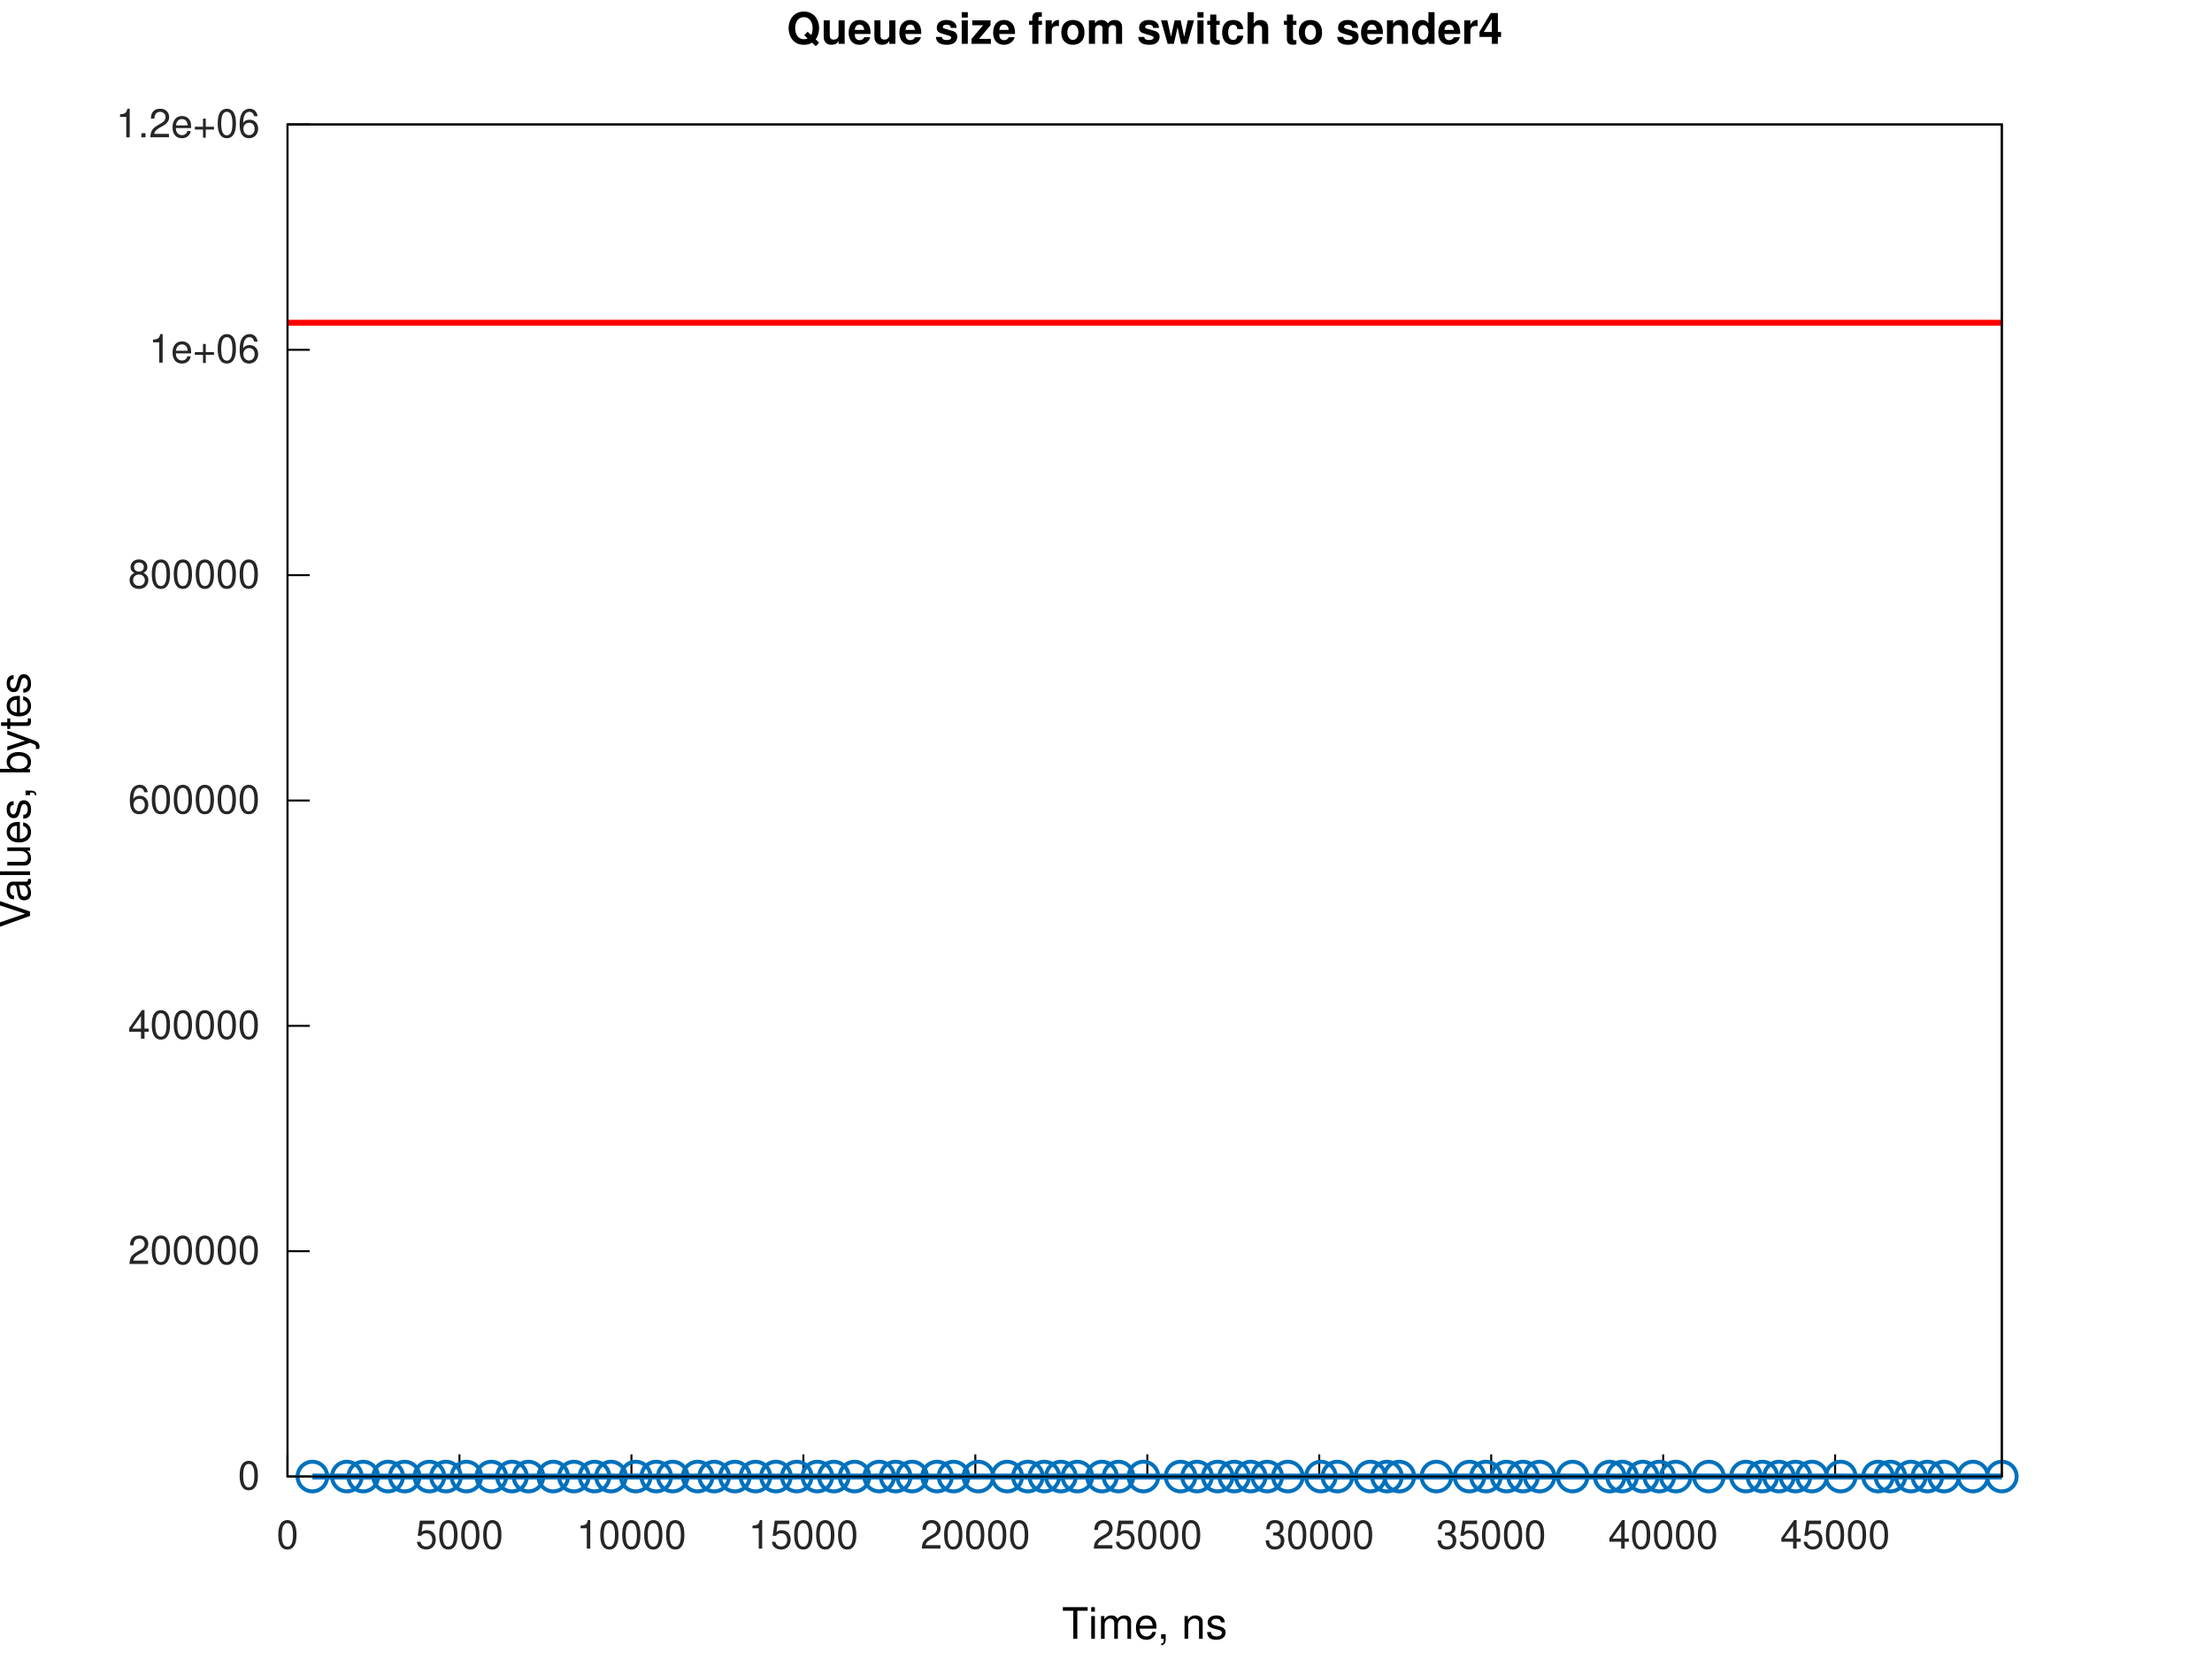
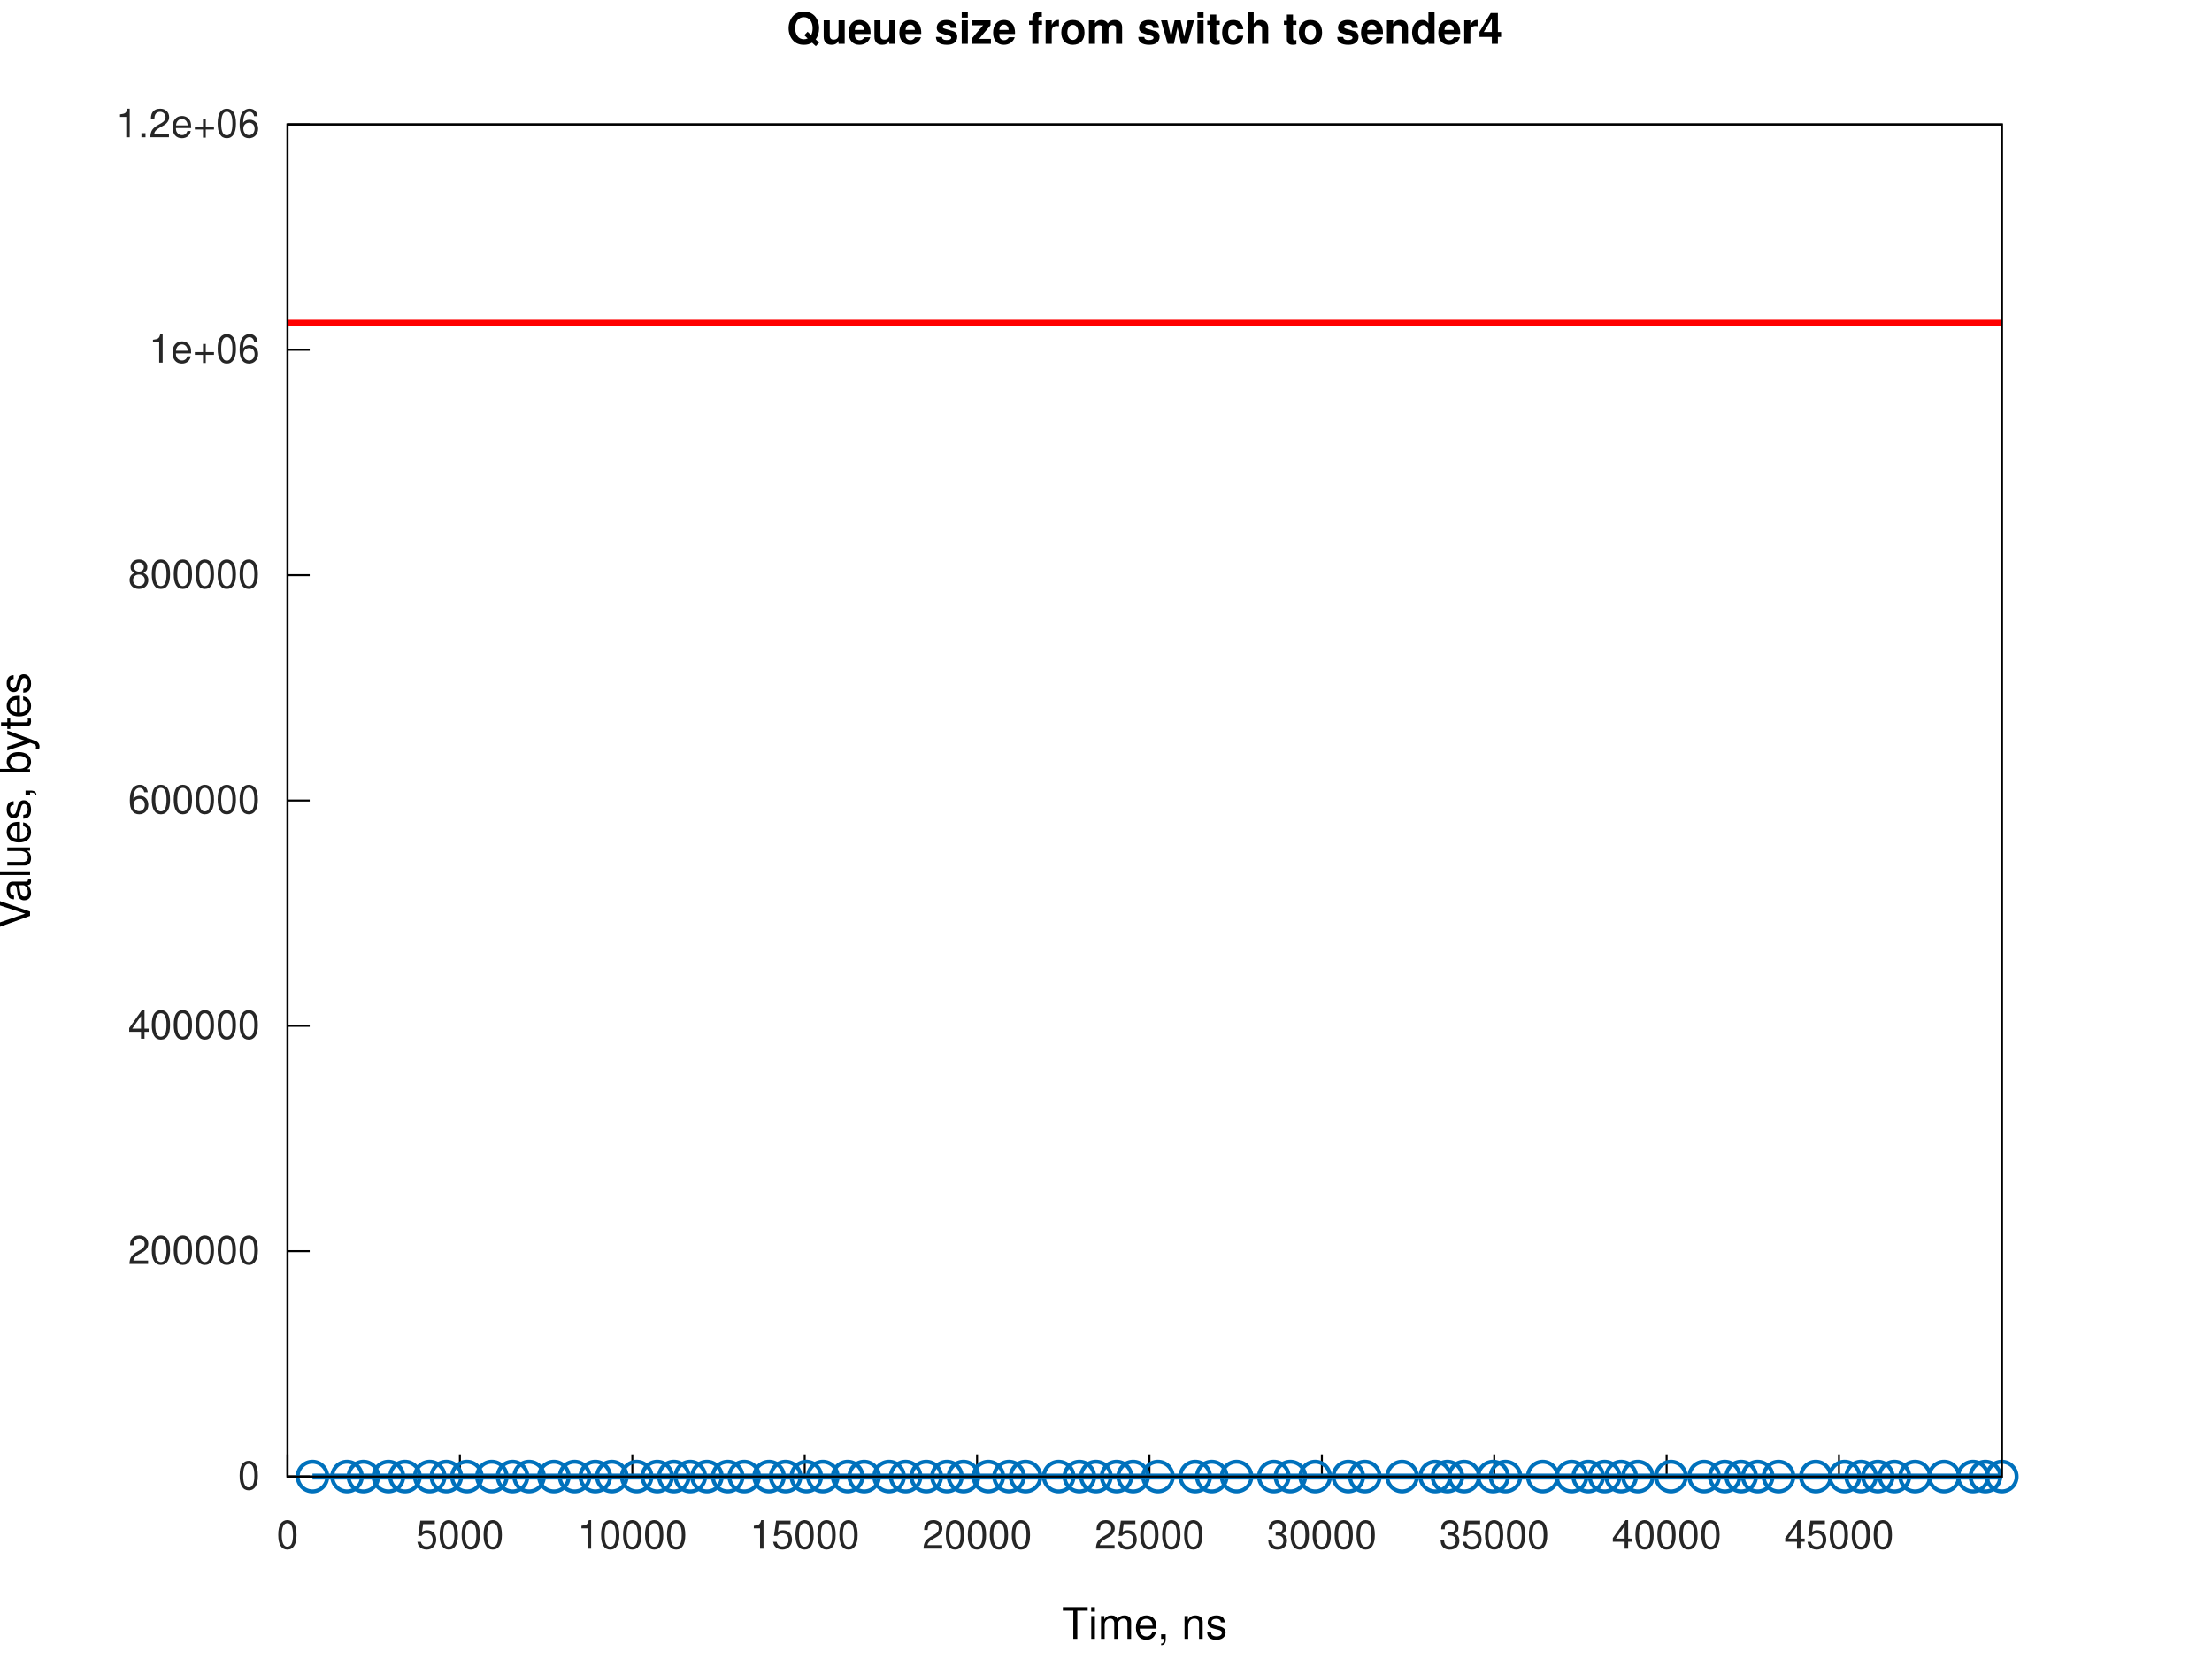
<svg xmlns="http://www.w3.org/2000/svg" xmlns:xlink="http://www.w3.org/1999/xlink" width="560" height="420" viewBox="0 0 560 420">
  <g id="gnuplot_canvas">
    <rect x="0" y="0" width="560" height="420" fill="none" />
    <defs>
      <circle id="gpDot" r="0.5" stroke-width="0.5" stroke="currentColor" />
      <path id="gpPt0" stroke-width="0.267" stroke="currentColor" d="M-1,0 h2 M0,-1 v2" />
      <path id="gpPt1" stroke-width="0.267" stroke="currentColor" d="M-1,-1 L1,1 M1,-1 L-1,1" />
      <path id="gpPt2" stroke-width="0.267" stroke="currentColor" d="M-1,0 L1,0 M0,-1 L0,1 M-1,-1 L1,1 M-1,1 L1,-1" />
      <rect id="gpPt3" stroke-width="0.267" stroke="currentColor" x="-1" y="-1" width="2" height="2" />
      <rect id="gpPt4" stroke-width="0.267" stroke="currentColor" fill="currentColor" x="-1" y="-1" width="2" height="2" />
      <circle id="gpPt5" stroke-width="0.267" stroke="currentColor" cx="0" cy="0" r="1" />
      <use xlink:href="#gpPt5" id="gpPt6" fill="currentColor" stroke="none" />
      <path id="gpPt7" stroke-width="0.267" stroke="currentColor" d="M0,-1.33 L-1.33,0.67 L1.33,0.67 z" />
      <use xlink:href="#gpPt7" id="gpPt8" fill="currentColor" stroke="none" />
      <use xlink:href="#gpPt7" id="gpPt9" stroke="currentColor" transform="rotate(180)" />
      <use xlink:href="#gpPt9" id="gpPt10" fill="currentColor" stroke="none" />
      <use xlink:href="#gpPt3" id="gpPt11" stroke="currentColor" transform="rotate(45)" />
      <use xlink:href="#gpPt11" id="gpPt12" fill="currentColor" stroke="none" />
      <path id="gpPt13" stroke-width="0.267" stroke="currentColor" d="M0,1.330 L1.265,0.411 L0.782,-1.067 L-0.782,-1.076 L-1.265,0.411 z" />
      <use xlink:href="#gpPt13" id="gpPt14" fill="currentColor" stroke="none" />
      <filter id="textbox" filterUnits="objectBoundingBox" x="0" y="0" height="1" width="1">
        <feFlood flood-color="white" flood-opacity="1" result="bgnd" />
        <feComposite in="SourceGraphic" in2="bgnd" operator="atop" />
      </filter>
      <filter id="greybox" filterUnits="objectBoundingBox" x="0" y="0" height="1" width="1">
        <feFlood flood-color="lightgrey" flood-opacity="1" result="grey" />
        <feComposite in="SourceGraphic" in2="grey" operator="atop" />
      </filter>
    </defs>
    <g fill="none" color="white" stroke="currentColor" stroke-width="1.00" stroke-linecap="butt" stroke-linejoin="miter">
</g>
    <g fill="none" color="white" stroke="currentColor" stroke-width="0.50" stroke-linecap="butt" stroke-linejoin="miter">
</g>
    <g fill="none" color="black" stroke="currentColor" stroke-width="0.50" stroke-linecap="butt" stroke-linejoin="miter">
      <path stroke="rgb(  0,   0,   0)" d="M72.79,373.81 L78.41,373.81  " />
      <g transform="translate(65.79,377.06)" stroke="none" fill="rgb(38,38,38)" font-family="Helvetica" font-size="10.00" text-anchor="end">
        <text>
          <tspan font-family="Helvetica">0</tspan>
        </text>
      </g>
    </g>
    <g fill="none" color="black" stroke="currentColor" stroke-width="0.50" stroke-linecap="butt" stroke-linejoin="miter">
      <path stroke="rgb(  0,   0,   0)" d="M72.79,316.76 L78.41,316.76  " />
      <g transform="translate(65.79,320.01)" stroke="none" fill="rgb(38,38,38)" font-family="Helvetica" font-size="10.00" text-anchor="end">
        <text>
          <tspan font-family="Helvetica">200000</tspan>
        </text>
      </g>
    </g>
    <g fill="none" color="black" stroke="currentColor" stroke-width="0.50" stroke-linecap="butt" stroke-linejoin="miter">
      <path stroke="rgb(  0,   0,   0)" d="M72.79,259.71 L78.41,259.71  " />
      <g transform="translate(65.79,262.96)" stroke="none" fill="rgb(38,38,38)" font-family="Helvetica" font-size="10.00" text-anchor="end">
        <text>
          <tspan font-family="Helvetica">400000</tspan>
        </text>
      </g>
    </g>
    <g fill="none" color="black" stroke="currentColor" stroke-width="0.50" stroke-linecap="butt" stroke-linejoin="miter">
      <path stroke="rgb(  0,   0,   0)" d="M72.79,202.66 L78.41,202.66  " />
      <g transform="translate(65.79,205.91)" stroke="none" fill="rgb(38,38,38)" font-family="Helvetica" font-size="10.00" text-anchor="end">
        <text>
          <tspan font-family="Helvetica">600000</tspan>
        </text>
      </g>
    </g>
    <g fill="none" color="black" stroke="currentColor" stroke-width="0.50" stroke-linecap="butt" stroke-linejoin="miter">
      <path stroke="rgb(  0,   0,   0)" d="M72.79,145.61 L78.41,145.61  " />
      <g transform="translate(65.79,148.86)" stroke="none" fill="rgb(38,38,38)" font-family="Helvetica" font-size="10.00" text-anchor="end">
        <text>
          <tspan font-family="Helvetica">800000</tspan>
        </text>
      </g>
    </g>
    <g fill="none" color="black" stroke="currentColor" stroke-width="0.50" stroke-linecap="butt" stroke-linejoin="miter">
      <path stroke="rgb(  0,   0,   0)" d="M72.79,88.56 L78.41,88.56  " />
      <g transform="translate(65.79,91.81)" stroke="none" fill="rgb(38,38,38)" font-family="Helvetica" font-size="10.00" text-anchor="end">
        <text>
          <tspan font-family="Helvetica">1e+06</tspan>
        </text>
      </g>
    </g>
    <g fill="none" color="black" stroke="currentColor" stroke-width="0.50" stroke-linecap="butt" stroke-linejoin="miter">
      <path stroke="rgb(  0,   0,   0)" d="M72.79,31.51 L78.41,31.51  " />
      <g transform="translate(65.79,34.76)" stroke="none" fill="rgb(38,38,38)" font-family="Helvetica" font-size="10.00" text-anchor="end">
        <text>
          <tspan font-family="Helvetica">1.2e+06</tspan>
        </text>
      </g>
    </g>
    <g fill="none" color="black" stroke="currentColor" stroke-width="0.50" stroke-linecap="butt" stroke-linejoin="miter">
      <path stroke="rgb(  0,   0,   0)" d="M72.79,373.81 L72.79,368.19  " />
      <g transform="translate(72.79,392.06)" stroke="none" fill="rgb(38,38,38)" font-family="Helvetica" font-size="10.00" text-anchor="middle">
        <text>
          <tspan font-family="Helvetica">0</tspan>
        </text>
      </g>
    </g>
    <g fill="none" color="black" stroke="currentColor" stroke-width="0.50" stroke-linecap="butt" stroke-linejoin="miter">
-       <path stroke="rgb(  0,   0,   0)" d="M116.32,373.81 L116.32,368.19  " />
-       <g transform="translate(116.32,392.06)" stroke="none" fill="rgb(38,38,38)" font-family="Helvetica" font-size="10.00" text-anchor="middle">
+       <path stroke="rgb(  0,   0,   0)" d="M116.43,373.81 L116.43,368.19  " />
+       <g transform="translate(116.43,392.06)" stroke="none" fill="rgb(38,38,38)" font-family="Helvetica" font-size="10.00" text-anchor="middle">
        <text>
          <tspan font-family="Helvetica">5000</tspan>
        </text>
      </g>
    </g>
    <g fill="none" color="black" stroke="currentColor" stroke-width="0.50" stroke-linecap="butt" stroke-linejoin="miter">
-       <path stroke="rgb(  0,   0,   0)" d="M159.86,373.81 L159.86,368.19  " />
-       <g transform="translate(159.86,392.06)" stroke="none" fill="rgb(38,38,38)" font-family="Helvetica" font-size="10.00" text-anchor="middle">
+       <path stroke="rgb(  0,   0,   0)" d="M160.08,373.81 L160.08,368.19  " />
+       <g transform="translate(160.08,392.06)" stroke="none" fill="rgb(38,38,38)" font-family="Helvetica" font-size="10.00" text-anchor="middle">
        <text>
          <tspan font-family="Helvetica">10000</tspan>
        </text>
      </g>
    </g>
    <g fill="none" color="black" stroke="currentColor" stroke-width="0.50" stroke-linecap="butt" stroke-linejoin="miter">
-       <path stroke="rgb(  0,   0,   0)" d="M203.39,373.81 L203.39,368.19  " />
-       <g transform="translate(203.39,392.06)" stroke="none" fill="rgb(38,38,38)" font-family="Helvetica" font-size="10.00" text-anchor="middle">
+       <path stroke="rgb(  0,   0,   0)" d="M203.72,373.81 L203.72,368.19  " />
+       <g transform="translate(203.72,392.06)" stroke="none" fill="rgb(38,38,38)" font-family="Helvetica" font-size="10.00" text-anchor="middle">
        <text>
          <tspan font-family="Helvetica">15000</tspan>
        </text>
      </g>
    </g>
    <g fill="none" color="black" stroke="currentColor" stroke-width="0.50" stroke-linecap="butt" stroke-linejoin="miter">
-       <path stroke="rgb(  0,   0,   0)" d="M246.92,373.81 L246.92,368.19  " />
-       <g transform="translate(246.92,392.06)" stroke="none" fill="rgb(38,38,38)" font-family="Helvetica" font-size="10.00" text-anchor="middle">
+       <path stroke="rgb(  0,   0,   0)" d="M247.36,373.81 L247.36,368.19  " />
+       <g transform="translate(247.36,392.06)" stroke="none" fill="rgb(38,38,38)" font-family="Helvetica" font-size="10.00" text-anchor="middle">
        <text>
          <tspan font-family="Helvetica">20000</tspan>
        </text>
      </g>
    </g>
    <g fill="none" color="black" stroke="currentColor" stroke-width="0.50" stroke-linecap="butt" stroke-linejoin="miter">
-       <path stroke="rgb(  0,   0,   0)" d="M290.46,373.81 L290.46,368.19  " />
-       <g transform="translate(290.46,392.06)" stroke="none" fill="rgb(38,38,38)" font-family="Helvetica" font-size="10.00" text-anchor="middle">
+       <path stroke="rgb(  0,   0,   0)" d="M291.00,373.81 L291.00,368.19  " />
+       <g transform="translate(291.00,392.06)" stroke="none" fill="rgb(38,38,38)" font-family="Helvetica" font-size="10.00" text-anchor="middle">
        <text>
          <tspan font-family="Helvetica">25000</tspan>
        </text>
      </g>
    </g>
    <g fill="none" color="black" stroke="currentColor" stroke-width="0.50" stroke-linecap="butt" stroke-linejoin="miter">
-       <path stroke="rgb(  0,   0,   0)" d="M333.99,373.81 L333.99,368.19  " />
-       <g transform="translate(333.99,392.06)" stroke="none" fill="rgb(38,38,38)" font-family="Helvetica" font-size="10.00" text-anchor="middle">
+       <path stroke="rgb(  0,   0,   0)" d="M334.65,373.81 L334.65,368.19  " />
+       <g transform="translate(334.65,392.06)" stroke="none" fill="rgb(38,38,38)" font-family="Helvetica" font-size="10.00" text-anchor="middle">
        <text>
          <tspan font-family="Helvetica">30000</tspan>
        </text>
      </g>
    </g>
    <g fill="none" color="black" stroke="currentColor" stroke-width="0.50" stroke-linecap="butt" stroke-linejoin="miter">
-       <path stroke="rgb(  0,   0,   0)" d="M377.52,373.81 L377.52,368.19  " />
-       <g transform="translate(377.52,392.06)" stroke="none" fill="rgb(38,38,38)" font-family="Helvetica" font-size="10.00" text-anchor="middle">
+       <path stroke="rgb(  0,   0,   0)" d="M378.29,373.81 L378.29,368.19  " />
+       <g transform="translate(378.29,392.06)" stroke="none" fill="rgb(38,38,38)" font-family="Helvetica" font-size="10.00" text-anchor="middle">
        <text>
          <tspan font-family="Helvetica">35000</tspan>
        </text>
      </g>
    </g>
    <g fill="none" color="black" stroke="currentColor" stroke-width="0.50" stroke-linecap="butt" stroke-linejoin="miter">
-       <path stroke="rgb(  0,   0,   0)" d="M421.06,373.81 L421.06,368.19  " />
-       <g transform="translate(421.06,392.06)" stroke="none" fill="rgb(38,38,38)" font-family="Helvetica" font-size="10.00" text-anchor="middle">
+       <path stroke="rgb(  0,   0,   0)" d="M421.93,373.81 L421.93,368.19  " />
+       <g transform="translate(421.93,392.06)" stroke="none" fill="rgb(38,38,38)" font-family="Helvetica" font-size="10.00" text-anchor="middle">
        <text>
          <tspan font-family="Helvetica">40000</tspan>
        </text>
      </g>
    </g>
    <g fill="none" color="black" stroke="currentColor" stroke-width="0.50" stroke-linecap="butt" stroke-linejoin="miter">
-       <path stroke="rgb(  0,   0,   0)" d="M464.59,373.81 L464.59,368.19  " />
-       <g transform="translate(464.59,392.06)" stroke="none" fill="rgb(38,38,38)" font-family="Helvetica" font-size="10.00" text-anchor="middle">
+       <path stroke="rgb(  0,   0,   0)" d="M465.57,373.81 L465.57,368.19  " />
+       <g transform="translate(465.57,392.06)" stroke="none" fill="rgb(38,38,38)" font-family="Helvetica" font-size="10.00" text-anchor="middle">
        <text>
          <tspan font-family="Helvetica">45000</tspan>
        </text>
      </g>
    </g>
    <g fill="none" color="black" stroke="currentColor" stroke-width="0.50" stroke-linecap="butt" stroke-linejoin="miter">
</g>
    <g fill="none" color="black" stroke="currentColor" stroke-width="0.50" stroke-linecap="butt" stroke-linejoin="miter">
      <path stroke="rgb(  0,   0,   0)" d="M72.79,31.51 L72.79,373.81 L506.79,373.81 L506.79,31.51 L72.79,31.51 Z  " />
    </g>
    <g fill="none" color="black" stroke="currentColor" stroke-width="0.50" stroke-linecap="butt" stroke-linejoin="miter">
</g>
    <g id="gnuplot_plot_1a">
      <g fill="none" color="white" stroke="rgb(  0,   0,   0)" stroke-width="1.50" stroke-linecap="butt" stroke-linejoin="miter">
</g>
      <g fill="none" color="black" stroke="currentColor" stroke-width="1.50" stroke-linecap="butt" stroke-linejoin="miter">
-         <path stroke="rgb(  0, 113, 188)" d="M79.09,373.81 L87.82,373.81 L91.96,373.81 L98.27,373.81 L102.45,373.81 L108.71,373.81 L112.90,373.81 L118.08,373.81   L124.39,373.81 L129.62,373.81 L133.80,373.81 L140.06,373.81 L145.29,373.81 L150.51,373.81 L154.69,373.81 L160.95,373.81   L166.14,373.81 L170.32,373.81 L176.63,373.81 L180.81,373.81 L186.04,373.81 L191.26,373.81 L196.44,373.81 L201.71,373.81   L206.93,373.81 L211.11,373.81 L216.34,373.81 L222.58,373.81 L226.74,373.81 L230.92,373.81 L237.23,373.81 L241.41,373.81   L247.68,373.81 L254.99,373.81 L260.22,373.81 L264.40,373.81 L268.58,373.81 L272.76,373.81 L278.98,373.81 L283.16,373.81   L289.47,373.81 L298.88,373.81 L303.05,373.81 L308.28,373.81 L312.46,373.81 L316.64,373.81 L320.82,373.81 L326.04,373.81   L334.40,373.81 L338.58,373.81 L346.94,373.81 L351.12,373.81 L354.25,373.81 L363.65,373.81 L372.01,373.81 L376.19,373.81   L381.41,373.81 L385.59,373.81 L389.77,373.81 L398.13,373.81 L407.53,373.81 L410.67,373.81 L415.89,373.81 L420.07,373.81   L424.25,373.81 L432.61,373.81 L442.01,373.81 L446.19,373.81 L450.37,373.81 L454.55,373.81 L458.73,373.81 L466.01,373.81   L475.45,373.81 L478.58,373.81 L483.76,373.81 L487.94,373.81 L492.15,373.81 L499.48,373.81 L506.79,373.81  " />
-         <use xlink:href="#gpPt5" transform="translate(79.09,373.81) scale(3.75)" color="rgb(  0, 113, 188)" />
-         <use xlink:href="#gpPt5" transform="translate(87.82,373.81) scale(3.75)" color="rgb(  0, 113, 188)" />
-         <use xlink:href="#gpPt5" transform="translate(91.96,373.81) scale(3.75)" color="rgb(  0, 113, 188)" />
-         <use xlink:href="#gpPt5" transform="translate(98.27,373.81) scale(3.75)" color="rgb(  0, 113, 188)" />
-         <use xlink:href="#gpPt5" transform="translate(102.45,373.81) scale(3.75)" color="rgb(  0, 113, 188)" />
-         <use xlink:href="#gpPt5" transform="translate(108.71,373.81) scale(3.75)" color="rgb(  0, 113, 188)" />
-         <use xlink:href="#gpPt5" transform="translate(112.90,373.81) scale(3.75)" color="rgb(  0, 113, 188)" />
-         <use xlink:href="#gpPt5" transform="translate(118.08,373.81) scale(3.75)" color="rgb(  0, 113, 188)" />
-         <use xlink:href="#gpPt5" transform="translate(124.39,373.81) scale(3.75)" color="rgb(  0, 113, 188)" />
-         <use xlink:href="#gpPt5" transform="translate(129.62,373.81) scale(3.75)" color="rgb(  0, 113, 188)" />
-         <use xlink:href="#gpPt5" transform="translate(133.80,373.81) scale(3.75)" color="rgb(  0, 113, 188)" />
-         <use xlink:href="#gpPt5" transform="translate(140.06,373.81) scale(3.75)" color="rgb(  0, 113, 188)" />
-         <use xlink:href="#gpPt5" transform="translate(145.29,373.81) scale(3.75)" color="rgb(  0, 113, 188)" />
-         <use xlink:href="#gpPt5" transform="translate(150.51,373.81) scale(3.75)" color="rgb(  0, 113, 188)" />
-         <use xlink:href="#gpPt5" transform="translate(154.69,373.81) scale(3.75)" color="rgb(  0, 113, 188)" />
-         <use xlink:href="#gpPt5" transform="translate(160.95,373.81) scale(3.75)" color="rgb(  0, 113, 188)" />
-         <use xlink:href="#gpPt5" transform="translate(166.14,373.81) scale(3.75)" color="rgb(  0, 113, 188)" />
-         <use xlink:href="#gpPt5" transform="translate(170.32,373.81) scale(3.75)" color="rgb(  0, 113, 188)" />
-         <use xlink:href="#gpPt5" transform="translate(176.63,373.81) scale(3.75)" color="rgb(  0, 113, 188)" />
-         <use xlink:href="#gpPt5" transform="translate(180.81,373.81) scale(3.75)" color="rgb(  0, 113, 188)" />
-         <use xlink:href="#gpPt5" transform="translate(186.04,373.81) scale(3.75)" color="rgb(  0, 113, 188)" />
-         <use xlink:href="#gpPt5" transform="translate(191.26,373.81) scale(3.75)" color="rgb(  0, 113, 188)" />
-         <use xlink:href="#gpPt5" transform="translate(196.44,373.81) scale(3.75)" color="rgb(  0, 113, 188)" />
-         <use xlink:href="#gpPt5" transform="translate(201.71,373.81) scale(3.75)" color="rgb(  0, 113, 188)" />
-         <use xlink:href="#gpPt5" transform="translate(206.93,373.81) scale(3.75)" color="rgb(  0, 113, 188)" />
-         <use xlink:href="#gpPt5" transform="translate(211.11,373.81) scale(3.75)" color="rgb(  0, 113, 188)" />
-         <use xlink:href="#gpPt5" transform="translate(216.34,373.81) scale(3.75)" color="rgb(  0, 113, 188)" />
-         <use xlink:href="#gpPt5" transform="translate(222.58,373.81) scale(3.75)" color="rgb(  0, 113, 188)" />
-         <use xlink:href="#gpPt5" transform="translate(226.74,373.81) scale(3.75)" color="rgb(  0, 113, 188)" />
-         <use xlink:href="#gpPt5" transform="translate(230.92,373.81) scale(3.75)" color="rgb(  0, 113, 188)" />
-         <use xlink:href="#gpPt5" transform="translate(237.23,373.81) scale(3.75)" color="rgb(  0, 113, 188)" />
-         <use xlink:href="#gpPt5" transform="translate(241.41,373.81) scale(3.75)" color="rgb(  0, 113, 188)" />
-         <use xlink:href="#gpPt5" transform="translate(247.68,373.81) scale(3.75)" color="rgb(  0, 113, 188)" />
-         <use xlink:href="#gpPt5" transform="translate(254.99,373.81) scale(3.75)" color="rgb(  0, 113, 188)" />
-         <use xlink:href="#gpPt5" transform="translate(260.22,373.81) scale(3.75)" color="rgb(  0, 113, 188)" />
-         <use xlink:href="#gpPt5" transform="translate(264.40,373.81) scale(3.75)" color="rgb(  0, 113, 188)" />
-         <use xlink:href="#gpPt5" transform="translate(268.58,373.81) scale(3.75)" color="rgb(  0, 113, 188)" />
-         <use xlink:href="#gpPt5" transform="translate(272.76,373.81) scale(3.75)" color="rgb(  0, 113, 188)" />
-         <use xlink:href="#gpPt5" transform="translate(278.98,373.81) scale(3.75)" color="rgb(  0, 113, 188)" />
-         <use xlink:href="#gpPt5" transform="translate(283.16,373.81) scale(3.75)" color="rgb(  0, 113, 188)" />
-         <use xlink:href="#gpPt5" transform="translate(289.47,373.81) scale(3.75)" color="rgb(  0, 113, 188)" />
-         <use xlink:href="#gpPt5" transform="translate(298.88,373.81) scale(3.75)" color="rgb(  0, 113, 188)" />
-         <use xlink:href="#gpPt5" transform="translate(303.05,373.81) scale(3.75)" color="rgb(  0, 113, 188)" />
-         <use xlink:href="#gpPt5" transform="translate(308.28,373.81) scale(3.75)" color="rgb(  0, 113, 188)" />
-         <use xlink:href="#gpPt5" transform="translate(312.46,373.81) scale(3.75)" color="rgb(  0, 113, 188)" />
-         <use xlink:href="#gpPt5" transform="translate(316.64,373.81) scale(3.75)" color="rgb(  0, 113, 188)" />
-         <use xlink:href="#gpPt5" transform="translate(320.82,373.81) scale(3.75)" color="rgb(  0, 113, 188)" />
-         <use xlink:href="#gpPt5" transform="translate(326.04,373.81) scale(3.75)" color="rgb(  0, 113, 188)" />
-         <use xlink:href="#gpPt5" transform="translate(334.40,373.81) scale(3.75)" color="rgb(  0, 113, 188)" />
-         <use xlink:href="#gpPt5" transform="translate(338.58,373.81) scale(3.75)" color="rgb(  0, 113, 188)" />
-         <use xlink:href="#gpPt5" transform="translate(346.94,373.81) scale(3.75)" color="rgb(  0, 113, 188)" />
-         <use xlink:href="#gpPt5" transform="translate(351.12,373.81) scale(3.75)" color="rgb(  0, 113, 188)" />
-         <use xlink:href="#gpPt5" transform="translate(354.25,373.81) scale(3.75)" color="rgb(  0, 113, 188)" />
-         <use xlink:href="#gpPt5" transform="translate(363.65,373.81) scale(3.75)" color="rgb(  0, 113, 188)" />
-         <use xlink:href="#gpPt5" transform="translate(372.01,373.81) scale(3.75)" color="rgb(  0, 113, 188)" />
-         <use xlink:href="#gpPt5" transform="translate(376.19,373.81) scale(3.75)" color="rgb(  0, 113, 188)" />
-         <use xlink:href="#gpPt5" transform="translate(381.41,373.81) scale(3.75)" color="rgb(  0, 113, 188)" />
-         <use xlink:href="#gpPt5" transform="translate(385.59,373.81) scale(3.75)" color="rgb(  0, 113, 188)" />
-         <use xlink:href="#gpPt5" transform="translate(389.77,373.81) scale(3.75)" color="rgb(  0, 113, 188)" />
-         <use xlink:href="#gpPt5" transform="translate(398.13,373.81) scale(3.75)" color="rgb(  0, 113, 188)" />
-         <use xlink:href="#gpPt5" transform="translate(407.53,373.81) scale(3.75)" color="rgb(  0, 113, 188)" />
-         <use xlink:href="#gpPt5" transform="translate(410.67,373.81) scale(3.75)" color="rgb(  0, 113, 188)" />
-         <use xlink:href="#gpPt5" transform="translate(415.89,373.81) scale(3.75)" color="rgb(  0, 113, 188)" />
-         <use xlink:href="#gpPt5" transform="translate(420.07,373.81) scale(3.75)" color="rgb(  0, 113, 188)" />
-         <use xlink:href="#gpPt5" transform="translate(424.25,373.81) scale(3.75)" color="rgb(  0, 113, 188)" />
-         <use xlink:href="#gpPt5" transform="translate(432.61,373.81) scale(3.75)" color="rgb(  0, 113, 188)" />
-         <use xlink:href="#gpPt5" transform="translate(442.01,373.81) scale(3.75)" color="rgb(  0, 113, 188)" />
-         <use xlink:href="#gpPt5" transform="translate(446.19,373.81) scale(3.75)" color="rgb(  0, 113, 188)" />
-         <use xlink:href="#gpPt5" transform="translate(450.37,373.81) scale(3.75)" color="rgb(  0, 113, 188)" />
-         <use xlink:href="#gpPt5" transform="translate(454.55,373.81) scale(3.75)" color="rgb(  0, 113, 188)" />
-         <use xlink:href="#gpPt5" transform="translate(458.73,373.81) scale(3.75)" color="rgb(  0, 113, 188)" />
-         <use xlink:href="#gpPt5" transform="translate(466.01,373.81) scale(3.75)" color="rgb(  0, 113, 188)" />
-         <use xlink:href="#gpPt5" transform="translate(475.45,373.81) scale(3.75)" color="rgb(  0, 113, 188)" />
-         <use xlink:href="#gpPt5" transform="translate(478.58,373.81) scale(3.75)" color="rgb(  0, 113, 188)" />
-         <use xlink:href="#gpPt5" transform="translate(483.76,373.81) scale(3.75)" color="rgb(  0, 113, 188)" />
-         <use xlink:href="#gpPt5" transform="translate(487.94,373.81) scale(3.75)" color="rgb(  0, 113, 188)" />
-         <use xlink:href="#gpPt5" transform="translate(492.15,373.81) scale(3.75)" color="rgb(  0, 113, 188)" />
-         <use xlink:href="#gpPt5" transform="translate(499.48,373.81) scale(3.75)" color="rgb(  0, 113, 188)" />
+         <path stroke="rgb(  0, 113, 188)" d="M79.11,373.81 L87.86,373.81 L92.01,373.81 L98.34,373.81 L102.53,373.81 L108.80,373.81 L113.00,373.81 L118.20,373.81   L124.52,373.81 L129.76,373.81 L133.95,373.81 L140.23,373.81 L145.47,373.81 L150.71,373.81 L154.90,373.81 L161.18,373.81   L166.38,373.81 L170.60,373.81 L174.76,373.81 L178.98,373.81 L184.23,373.81 L188.41,373.81 L194.70,373.81 L198.89,373.81   L204.13,373.81 L208.32,373.81 L214.60,373.81 L218.78,373.81 L225.08,373.81 L229.27,373.81 L234.50,373.81 L239.73,373.81   L243.93,373.81 L250.21,373.81 L255.45,373.81 L259.64,373.81 L268.02,373.81 L273.26,373.81 L277.45,373.81 L282.68,373.81   L286.87,373.81 L293.15,373.81 L302.59,373.81 L306.78,373.81 L313.06,373.81 L322.49,373.81 L326.68,373.81 L332.96,373.81   L341.34,373.81 L345.53,373.81 L354.96,373.81 L363.34,373.81 L366.44,373.81 L370.66,373.81 L378.00,373.81 L381.14,373.81   L390.57,373.81 L397.89,373.81 L402.08,373.81 L406.24,373.81 L410.43,373.81 L414.65,373.81 L423.03,373.81 L431.42,373.81   L436.65,373.81 L440.80,373.81 L444.99,373.81 L450.26,373.81 L459.70,373.81 L467.00,373.81 L471.18,373.81 L475.40,373.81   L479.60,373.81 L484.83,373.81 L492.17,373.81 L499.50,373.81 L502.64,373.81 L506.79,373.81  " />
+         <use xlink:href="#gpPt5" transform="translate(79.11,373.81) scale(3.75)" color="rgb(  0, 113, 188)" />
+         <use xlink:href="#gpPt5" transform="translate(87.86,373.81) scale(3.75)" color="rgb(  0, 113, 188)" />
+         <use xlink:href="#gpPt5" transform="translate(92.01,373.81) scale(3.75)" color="rgb(  0, 113, 188)" />
+         <use xlink:href="#gpPt5" transform="translate(98.34,373.81) scale(3.75)" color="rgb(  0, 113, 188)" />
+         <use xlink:href="#gpPt5" transform="translate(102.53,373.81) scale(3.75)" color="rgb(  0, 113, 188)" />
+         <use xlink:href="#gpPt5" transform="translate(108.80,373.81) scale(3.75)" color="rgb(  0, 113, 188)" />
+         <use xlink:href="#gpPt5" transform="translate(113.00,373.81) scale(3.75)" color="rgb(  0, 113, 188)" />
+         <use xlink:href="#gpPt5" transform="translate(118.20,373.81) scale(3.75)" color="rgb(  0, 113, 188)" />
+         <use xlink:href="#gpPt5" transform="translate(124.52,373.81) scale(3.75)" color="rgb(  0, 113, 188)" />
+         <use xlink:href="#gpPt5" transform="translate(129.76,373.81) scale(3.75)" color="rgb(  0, 113, 188)" />
+         <use xlink:href="#gpPt5" transform="translate(133.95,373.81) scale(3.75)" color="rgb(  0, 113, 188)" />
+         <use xlink:href="#gpPt5" transform="translate(140.23,373.81) scale(3.75)" color="rgb(  0, 113, 188)" />
+         <use xlink:href="#gpPt5" transform="translate(145.47,373.81) scale(3.75)" color="rgb(  0, 113, 188)" />
+         <use xlink:href="#gpPt5" transform="translate(150.71,373.81) scale(3.75)" color="rgb(  0, 113, 188)" />
+         <use xlink:href="#gpPt5" transform="translate(154.90,373.81) scale(3.75)" color="rgb(  0, 113, 188)" />
+         <use xlink:href="#gpPt5" transform="translate(161.18,373.81) scale(3.75)" color="rgb(  0, 113, 188)" />
+         <use xlink:href="#gpPt5" transform="translate(166.38,373.81) scale(3.75)" color="rgb(  0, 113, 188)" />
+         <use xlink:href="#gpPt5" transform="translate(170.60,373.81) scale(3.75)" color="rgb(  0, 113, 188)" />
+         <use xlink:href="#gpPt5" transform="translate(174.76,373.81) scale(3.75)" color="rgb(  0, 113, 188)" />
+         <use xlink:href="#gpPt5" transform="translate(178.98,373.81) scale(3.75)" color="rgb(  0, 113, 188)" />
+         <use xlink:href="#gpPt5" transform="translate(184.23,373.81) scale(3.75)" color="rgb(  0, 113, 188)" />
+         <use xlink:href="#gpPt5" transform="translate(188.41,373.81) scale(3.75)" color="rgb(  0, 113, 188)" />
+         <use xlink:href="#gpPt5" transform="translate(194.70,373.81) scale(3.75)" color="rgb(  0, 113, 188)" />
+         <use xlink:href="#gpPt5" transform="translate(198.89,373.81) scale(3.75)" color="rgb(  0, 113, 188)" />
+         <use xlink:href="#gpPt5" transform="translate(204.13,373.81) scale(3.75)" color="rgb(  0, 113, 188)" />
+         <use xlink:href="#gpPt5" transform="translate(208.32,373.81) scale(3.75)" color="rgb(  0, 113, 188)" />
+         <use xlink:href="#gpPt5" transform="translate(214.60,373.81) scale(3.75)" color="rgb(  0, 113, 188)" />
+         <use xlink:href="#gpPt5" transform="translate(218.78,373.81) scale(3.75)" color="rgb(  0, 113, 188)" />
+         <use xlink:href="#gpPt5" transform="translate(225.08,373.81) scale(3.75)" color="rgb(  0, 113, 188)" />
+         <use xlink:href="#gpPt5" transform="translate(229.27,373.81) scale(3.75)" color="rgb(  0, 113, 188)" />
+         <use xlink:href="#gpPt5" transform="translate(234.50,373.81) scale(3.75)" color="rgb(  0, 113, 188)" />
+         <use xlink:href="#gpPt5" transform="translate(239.73,373.81) scale(3.75)" color="rgb(  0, 113, 188)" />
+         <use xlink:href="#gpPt5" transform="translate(243.93,373.81) scale(3.75)" color="rgb(  0, 113, 188)" />
+         <use xlink:href="#gpPt5" transform="translate(250.21,373.81) scale(3.75)" color="rgb(  0, 113, 188)" />
+         <use xlink:href="#gpPt5" transform="translate(255.45,373.81) scale(3.75)" color="rgb(  0, 113, 188)" />
+         <use xlink:href="#gpPt5" transform="translate(259.64,373.81) scale(3.75)" color="rgb(  0, 113, 188)" />
+         <use xlink:href="#gpPt5" transform="translate(268.02,373.81) scale(3.75)" color="rgb(  0, 113, 188)" />
+         <use xlink:href="#gpPt5" transform="translate(273.26,373.81) scale(3.75)" color="rgb(  0, 113, 188)" />
+         <use xlink:href="#gpPt5" transform="translate(277.45,373.81) scale(3.75)" color="rgb(  0, 113, 188)" />
+         <use xlink:href="#gpPt5" transform="translate(282.68,373.81) scale(3.75)" color="rgb(  0, 113, 188)" />
+         <use xlink:href="#gpPt5" transform="translate(286.87,373.81) scale(3.75)" color="rgb(  0, 113, 188)" />
+         <use xlink:href="#gpPt5" transform="translate(293.15,373.81) scale(3.75)" color="rgb(  0, 113, 188)" />
+         <use xlink:href="#gpPt5" transform="translate(302.59,373.81) scale(3.75)" color="rgb(  0, 113, 188)" />
+         <use xlink:href="#gpPt5" transform="translate(306.78,373.81) scale(3.75)" color="rgb(  0, 113, 188)" />
+         <use xlink:href="#gpPt5" transform="translate(313.06,373.81) scale(3.75)" color="rgb(  0, 113, 188)" />
+         <use xlink:href="#gpPt5" transform="translate(322.49,373.81) scale(3.75)" color="rgb(  0, 113, 188)" />
+         <use xlink:href="#gpPt5" transform="translate(326.68,373.81) scale(3.75)" color="rgb(  0, 113, 188)" />
+         <use xlink:href="#gpPt5" transform="translate(332.96,373.81) scale(3.75)" color="rgb(  0, 113, 188)" />
+         <use xlink:href="#gpPt5" transform="translate(341.34,373.81) scale(3.75)" color="rgb(  0, 113, 188)" />
+         <use xlink:href="#gpPt5" transform="translate(345.53,373.81) scale(3.75)" color="rgb(  0, 113, 188)" />
+         <use xlink:href="#gpPt5" transform="translate(354.96,373.81) scale(3.75)" color="rgb(  0, 113, 188)" />
+         <use xlink:href="#gpPt5" transform="translate(363.34,373.81) scale(3.75)" color="rgb(  0, 113, 188)" />
+         <use xlink:href="#gpPt5" transform="translate(366.44,373.81) scale(3.75)" color="rgb(  0, 113, 188)" />
+         <use xlink:href="#gpPt5" transform="translate(370.66,373.81) scale(3.75)" color="rgb(  0, 113, 188)" />
+         <use xlink:href="#gpPt5" transform="translate(378.00,373.81) scale(3.75)" color="rgb(  0, 113, 188)" />
+         <use xlink:href="#gpPt5" transform="translate(381.14,373.81) scale(3.75)" color="rgb(  0, 113, 188)" />
+         <use xlink:href="#gpPt5" transform="translate(390.57,373.81) scale(3.75)" color="rgb(  0, 113, 188)" />
+         <use xlink:href="#gpPt5" transform="translate(397.89,373.81) scale(3.75)" color="rgb(  0, 113, 188)" />
+         <use xlink:href="#gpPt5" transform="translate(402.08,373.81) scale(3.75)" color="rgb(  0, 113, 188)" />
+         <use xlink:href="#gpPt5" transform="translate(406.24,373.81) scale(3.75)" color="rgb(  0, 113, 188)" />
+         <use xlink:href="#gpPt5" transform="translate(410.43,373.81) scale(3.75)" color="rgb(  0, 113, 188)" />
+         <use xlink:href="#gpPt5" transform="translate(414.65,373.81) scale(3.75)" color="rgb(  0, 113, 188)" />
+         <use xlink:href="#gpPt5" transform="translate(423.03,373.81) scale(3.75)" color="rgb(  0, 113, 188)" />
+         <use xlink:href="#gpPt5" transform="translate(431.42,373.81) scale(3.75)" color="rgb(  0, 113, 188)" />
+         <use xlink:href="#gpPt5" transform="translate(436.65,373.81) scale(3.75)" color="rgb(  0, 113, 188)" />
+         <use xlink:href="#gpPt5" transform="translate(440.80,373.81) scale(3.75)" color="rgb(  0, 113, 188)" />
+         <use xlink:href="#gpPt5" transform="translate(444.99,373.81) scale(3.75)" color="rgb(  0, 113, 188)" />
+         <use xlink:href="#gpPt5" transform="translate(450.26,373.81) scale(3.75)" color="rgb(  0, 113, 188)" />
+         <use xlink:href="#gpPt5" transform="translate(459.70,373.81) scale(3.75)" color="rgb(  0, 113, 188)" />
+         <use xlink:href="#gpPt5" transform="translate(467.00,373.81) scale(3.75)" color="rgb(  0, 113, 188)" />
+         <use xlink:href="#gpPt5" transform="translate(471.18,373.81) scale(3.75)" color="rgb(  0, 113, 188)" />
+         <use xlink:href="#gpPt5" transform="translate(475.40,373.81) scale(3.75)" color="rgb(  0, 113, 188)" />
+         <use xlink:href="#gpPt5" transform="translate(479.60,373.81) scale(3.75)" color="rgb(  0, 113, 188)" />
+         <use xlink:href="#gpPt5" transform="translate(484.83,373.81) scale(3.75)" color="rgb(  0, 113, 188)" />
+         <use xlink:href="#gpPt5" transform="translate(492.17,373.81) scale(3.75)" color="rgb(  0, 113, 188)" />
+         <use xlink:href="#gpPt5" transform="translate(499.50,373.81) scale(3.75)" color="rgb(  0, 113, 188)" />
+         <use xlink:href="#gpPt5" transform="translate(502.64,373.81) scale(3.75)" color="rgb(  0, 113, 188)" />
        <use xlink:href="#gpPt5" transform="translate(506.79,373.81) scale(3.75)" color="rgb(  0, 113, 188)" />
      </g>
    </g>
    <g id="gnuplot_plot_2a">
      <g fill="none" color="black" stroke="currentColor" stroke-width="1.50" stroke-linecap="butt" stroke-linejoin="miter">
        <path stroke="rgb(255,   0,   0)" d="M72.79,81.71 L506.79,81.71  " />
      </g>
    </g>
    <g fill="none" color="white" stroke="rgb(255,   0,   0)" stroke-width="2.00" stroke-linecap="butt" stroke-linejoin="miter">
</g>
    <g fill="none" color="black" stroke="currentColor" stroke-width="2.00" stroke-linecap="butt" stroke-linejoin="miter">
</g>
    <g fill="none" color="black" stroke="black" stroke-width="0.50" stroke-linecap="butt" stroke-linejoin="miter">
</g>
    <g fill="none" color="black" stroke="currentColor" stroke-width="0.50" stroke-linecap="butt" stroke-linejoin="miter">
      <path stroke="rgb(  0,   0,   0)" d="M72.79,31.51 L72.79,373.81 L506.79,373.81 L506.79,31.51 L72.79,31.51 Z  " />
      <g transform="translate(7.61,202.66) rotate(270.00)" stroke="none" fill="rgb(0,0,0)" font-family="Helvetica" font-size="11.00" text-anchor="middle">
        <text>
          <tspan font-family="Helvetica">Values, bytes</tspan>
        </text>
      </g>
    </g>
    <g fill="none" color="black" stroke="currentColor" stroke-width="0.50" stroke-linecap="butt" stroke-linejoin="miter">
      <g transform="translate(289.79,414.89)" stroke="none" fill="rgb(0,0,0)" font-family="Helvetica" font-size="11.00" text-anchor="middle">
        <text>
          <tspan font-family="Helvetica">Time, ns</tspan>
        </text>
      </g>
    </g>
    <g fill="none" color="black" stroke="currentColor" stroke-width="0.50" stroke-linecap="butt" stroke-linejoin="miter">
</g>
    <g fill="none" color="black" stroke="currentColor" stroke-width="0.50" stroke-linecap="butt" stroke-linejoin="miter">
      <g transform="translate(289.79,11.09)" stroke="none" fill="rgb(0,0,0)" font-family="Helvetica" font-size="11.00" text-anchor="middle">
        <text>
          <tspan font-family="Helvetica" font-weight="bold">Queue size from switch to sender4</tspan>
        </text>
      </g>
    </g>
    <g fill="none" color="black" stroke="currentColor" stroke-width="0.50" stroke-linecap="butt" stroke-linejoin="miter">
</g>
  </g>
</svg>
